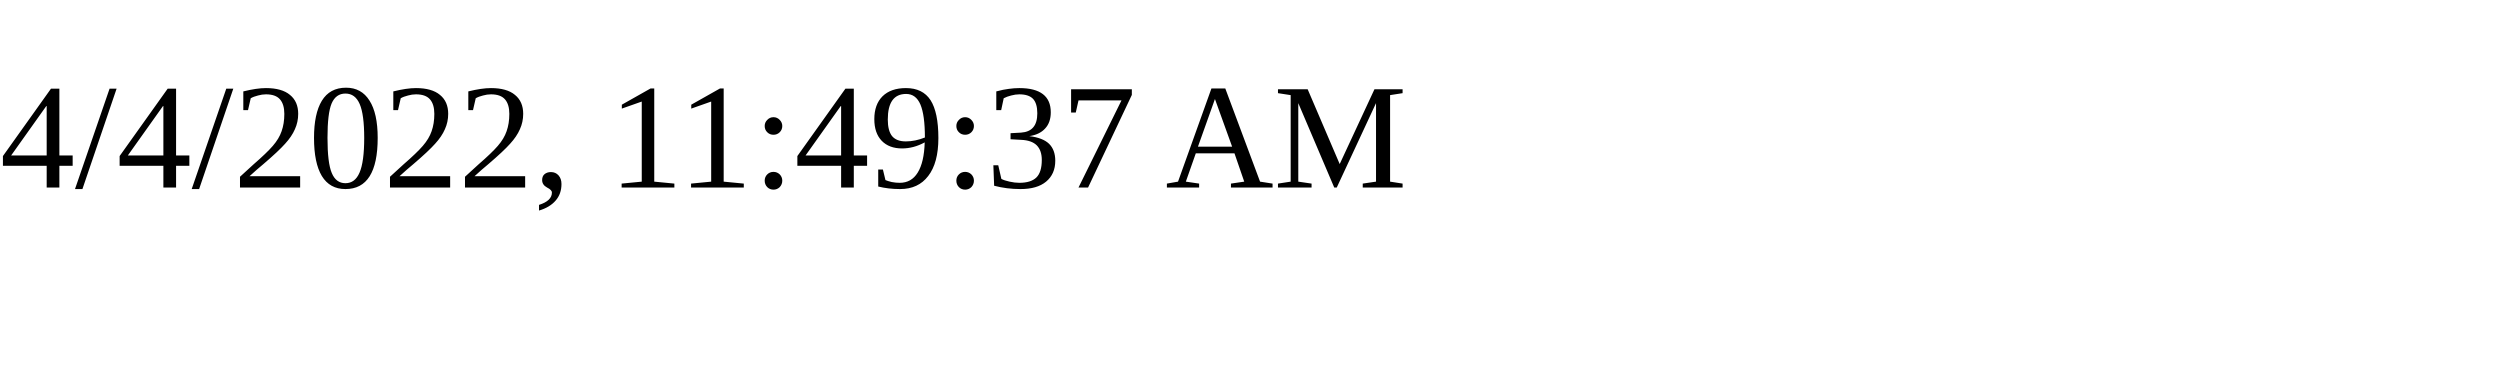
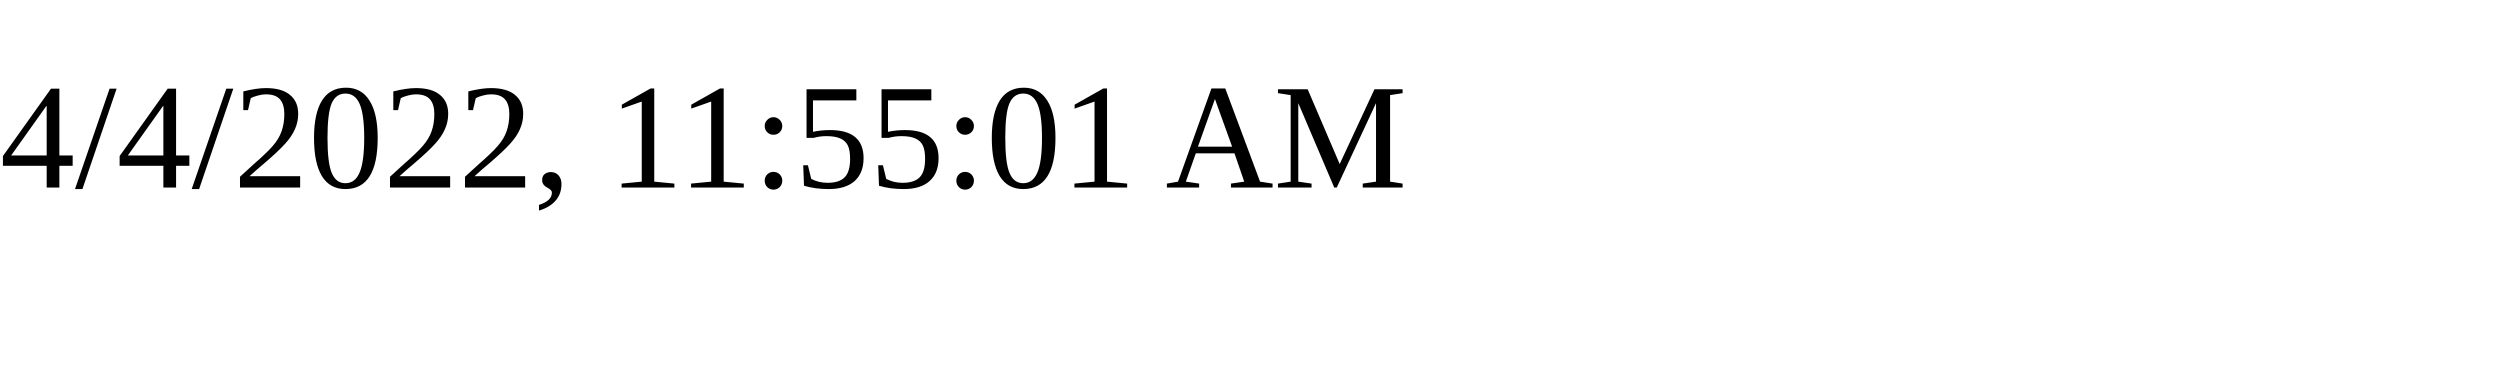
<svg xmlns="http://www.w3.org/2000/svg" height="30" width="200">
-   <text x="0" y="15">4/4/2022, 11:49:37 AM</text>
+   <text x="0" y="15">4/4/2022, 11:55:01 AM</text>
</svg>
